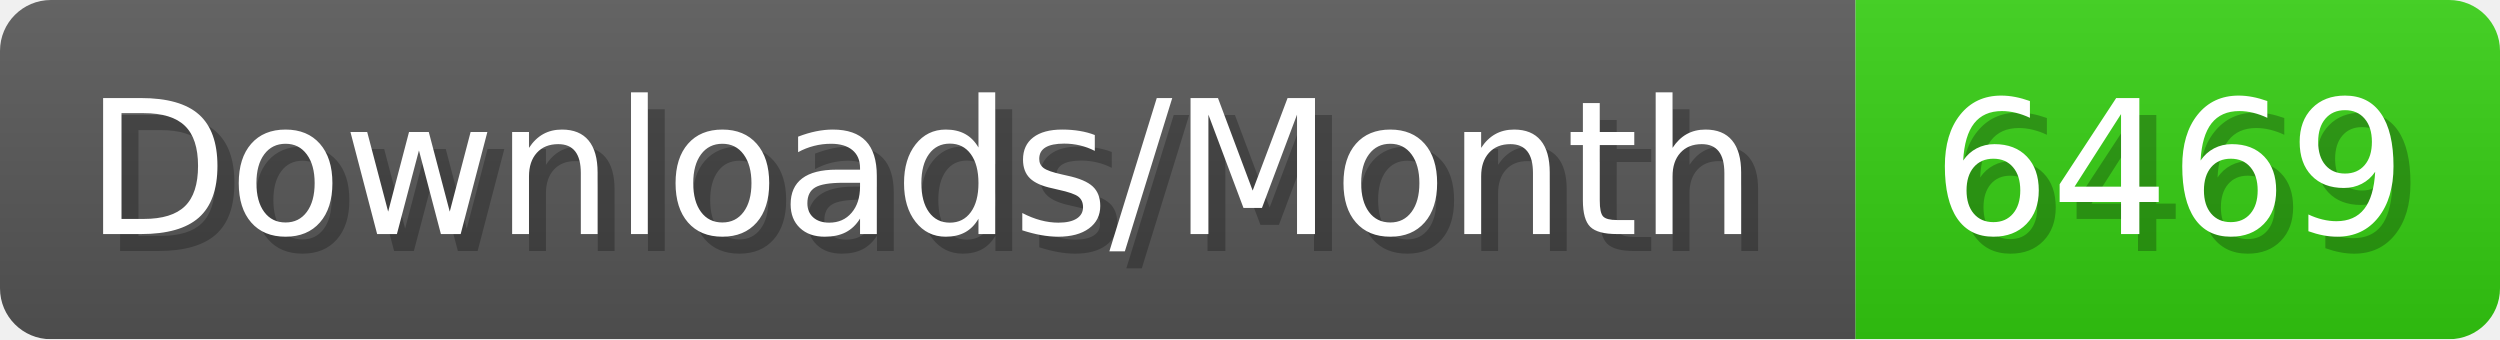
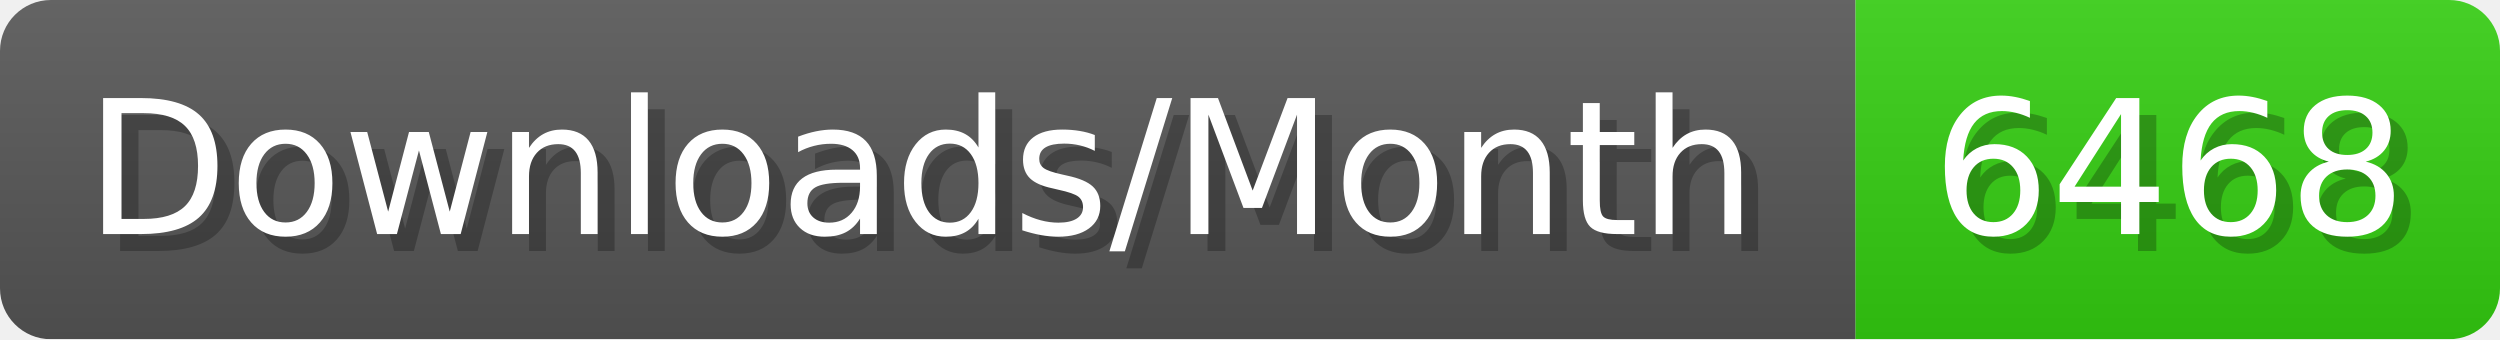
- <svg xmlns="http://www.w3.org/2000/svg" width="147.4" height="20" viewBox="0 0 1474 200" role="img" aria-label="Downloads/Month: 6469">
+ <svg xmlns="http://www.w3.org/2000/svg" width="147.4" height="20" viewBox="0 0 1474 200" role="img" aria-label="Downloads/Month: 6468">
  <linearGradient id="YlXUI" x2="0" y2="100%">
    <stop offset="0" stop-opacity=".1" stop-color="#EEE" />
    <stop offset="1" stop-opacity=".1" />
  </linearGradient>
  <mask id="JHhop">
    <rect width="1474" height="200" rx="30" fill="#FFF" />
  </mask>
  <g mask="url(#JHhop)">
    <rect width="1094" height="200" fill="#555" />
    <rect width="380" height="200" fill="#3C1" x="1094" />
    <rect width="1474" height="200" fill="url(#YlXUI)" />
  </g>
  <g aria-hidden="true" fill="#fff" text-anchor="start" font-family="Verdana,DejaVu Sans,sans-serif" font-size="110">
    <text x="60" y="148" textLength="994" fill="#000" opacity="0.25">Downloads/Month</text>
    <text x="50" y="138" textLength="994">Downloads/Month</text>
-     <text x="1149" y="148" textLength="280" fill="#000" opacity="0.25">6469</text>
-     <text x="1139" y="138" textLength="280">6469</text>
+     <text x="1149" y="148" textLength="280" fill="#000" opacity="0.25">6468</text>
+     <text x="1139" y="138" textLength="280">6468</text>
  </g>
</svg>
